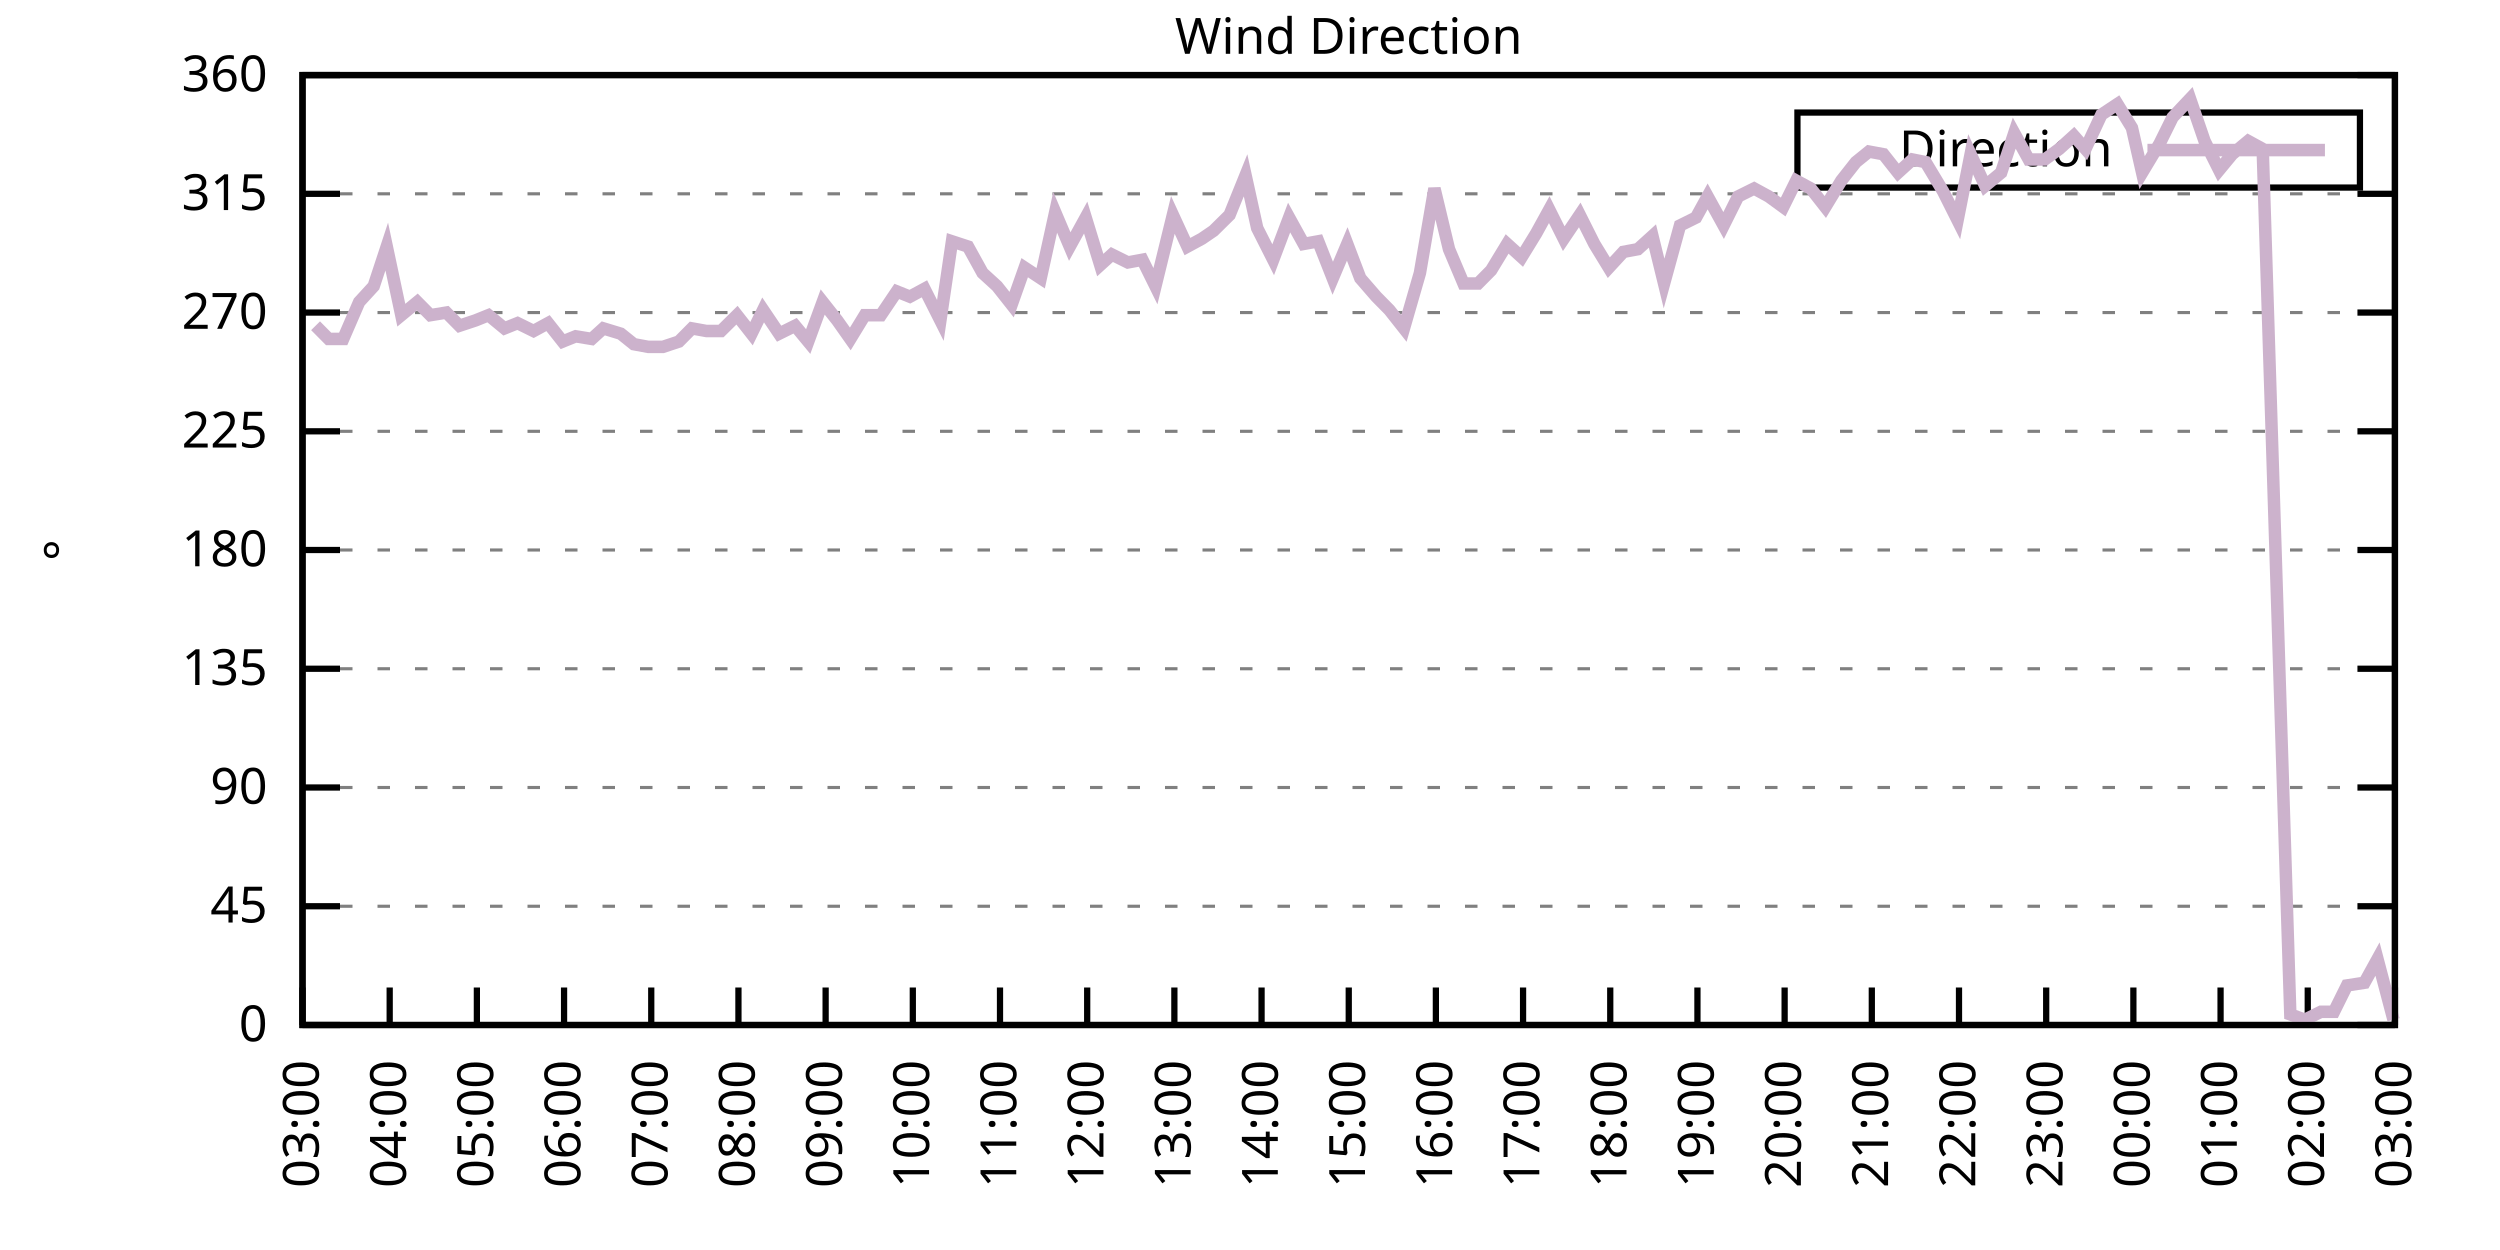
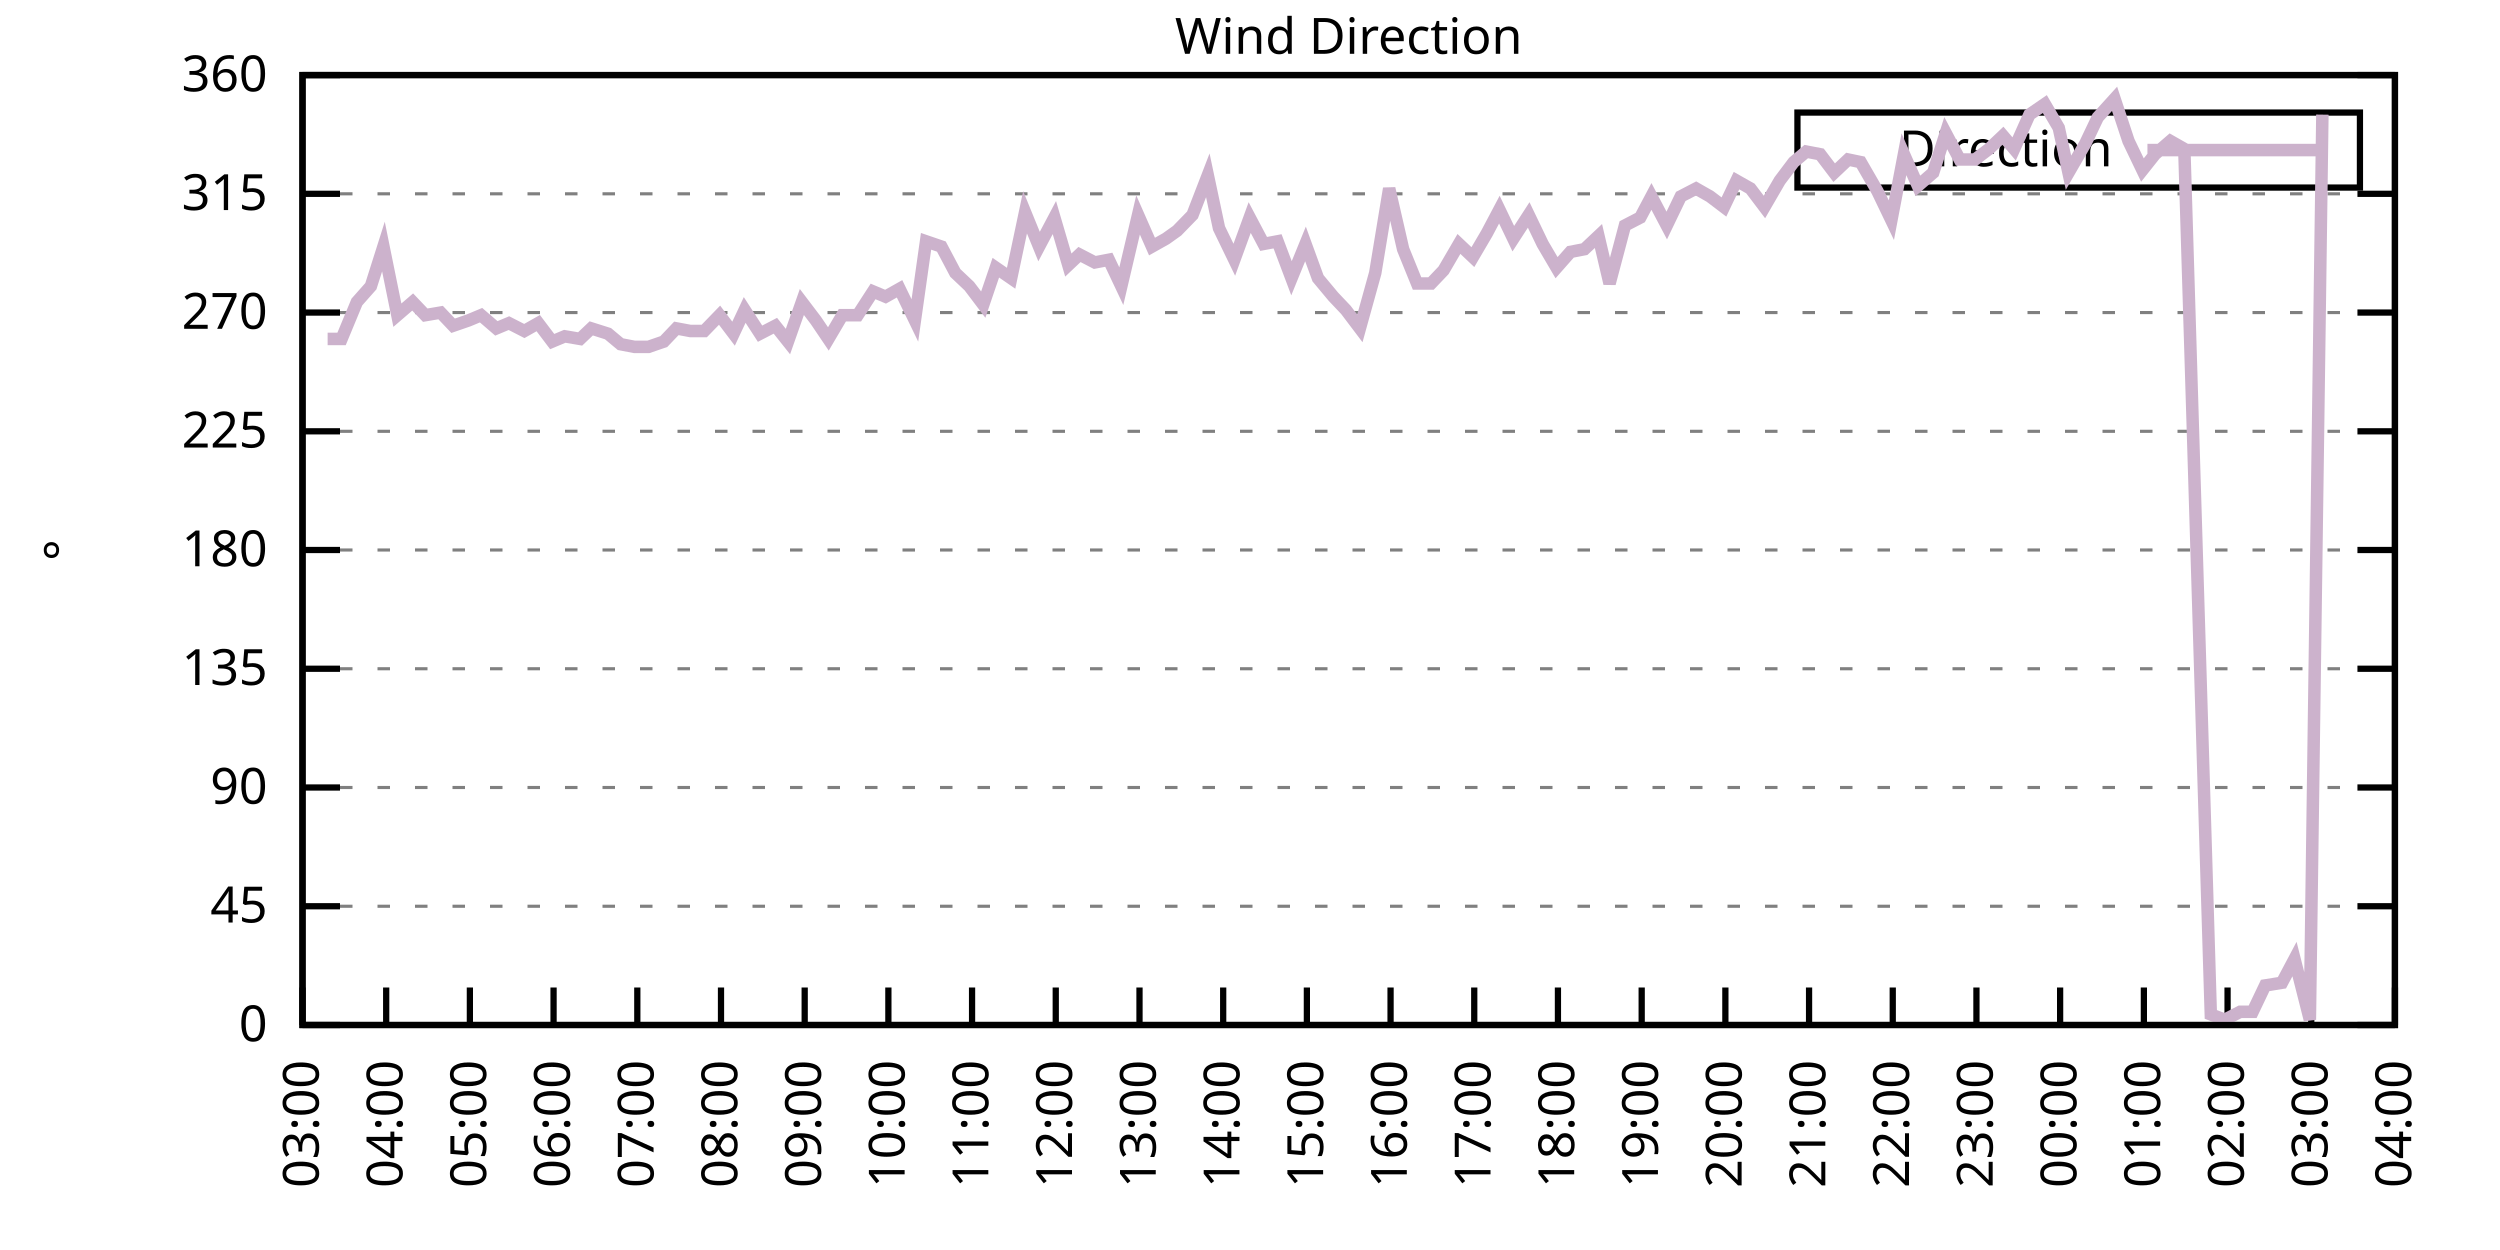
<svg xmlns="http://www.w3.org/2000/svg" xmlns:xlink="http://www.w3.org/1999/xlink" width="400" height="200" viewBox="0 0 400 200">
  <g id="gnuplot_canvas">
    <rect x="0" y="0" width="400" height="200" fill="none" />
    <defs>
      <circle id="gpDot" r="0.5" stroke-width="0.5" stroke="currentColor" />
      <path id="gpPt0" stroke-width="0.333" stroke="currentColor" d="M-1,0 h2 M0,-1 v2" />
      <path id="gpPt1" stroke-width="0.333" stroke="currentColor" d="M-1,-1 L1,1 M1,-1 L-1,1" />
      <path id="gpPt2" stroke-width="0.333" stroke="currentColor" d="M-1,0 L1,0 M0,-1 L0,1 M-1,-1 L1,1 M-1,1 L1,-1" />
      <rect id="gpPt3" stroke-width="0.333" stroke="currentColor" x="-1" y="-1" width="2" height="2" />
      <rect id="gpPt4" stroke-width="0.333" stroke="currentColor" fill="currentColor" x="-1" y="-1" width="2" height="2" />
      <circle id="gpPt5" stroke-width="0.333" stroke="currentColor" cx="0" cy="0" r="1" />
      <use xlink:href="#gpPt5" id="gpPt6" fill="currentColor" stroke="none" />
      <path id="gpPt7" stroke-width="0.333" stroke="currentColor" d="M0,-1.33 L-1.33,0.67 L1.33,0.67 z" />
      <use xlink:href="#gpPt7" id="gpPt8" fill="currentColor" stroke="none" />
      <use xlink:href="#gpPt7" id="gpPt9" stroke="currentColor" transform="rotate(180)" />
      <use xlink:href="#gpPt9" id="gpPt10" fill="currentColor" stroke="none" />
      <use xlink:href="#gpPt3" id="gpPt11" stroke="currentColor" transform="rotate(45)" />
      <use xlink:href="#gpPt11" id="gpPt12" fill="currentColor" stroke="none" />
      <path id="gpPt13" stroke-width="0.333" stroke="currentColor" d="M0,1.330 L1.265,0.411 L0.782,-1.067 L-0.782,-1.076 L-1.265,0.411 z" />
      <use xlink:href="#gpPt13" id="gpPt14" fill="currentColor" stroke="none" />
      <filter id="textbox" filterUnits="objectBoundingBox" x="0" y="0" height="1" width="1">
        <feFlood flood-color="white" flood-opacity="1" result="bgnd" />
        <feComposite in="SourceGraphic" in2="bgnd" operator="atop" />
      </filter>
      <filter id="greybox" filterUnits="objectBoundingBox" x="0" y="0" height="1" width="1">
        <feFlood flood-color="lightgrey" flood-opacity="1" result="grey" />
        <feComposite in="SourceGraphic" in2="grey" operator="atop" />
      </filter>
    </defs>
    <g fill="none" color="white" stroke="currentColor" stroke-width="1.00" stroke-linecap="butt" stroke-linejoin="miter">
</g>
    <g fill="none" color="black" stroke="currentColor" stroke-width="1.00" stroke-linecap="butt" stroke-linejoin="miter">
      <g stroke="none" shape-rendering="crispEdges">
        <polygon fill="rgb(255, 255, 255)" points="48.40,164.00 383.18,164.00 383.18,12.02 48.40,12.02 " />
      </g>
    </g>
    <g fill="none" color="black" stroke="currentColor" stroke-width="1.00" stroke-linecap="butt" stroke-linejoin="miter">
</g>
    <g fill="none" color="black" stroke="black" stroke-width="0.50" stroke-linecap="butt" stroke-linejoin="miter">
</g>
    <g fill="none" color="gray" stroke="currentColor" stroke-width="0.50" stroke-linecap="butt" stroke-linejoin="miter">
      <path stroke="gray" stroke-dasharray="2,4" class="gridline" d="M48.40,164.00 L383.19,164.00  " />
    </g>
    <g fill="none" color="gray" stroke="gray" stroke-width="1.00" stroke-linecap="butt" stroke-linejoin="miter">
</g>
    <g fill="none" color="black" stroke="currentColor" stroke-width="1.00" stroke-linecap="butt" stroke-linejoin="miter">
      <path stroke="black" d="M48.40,164.00 L54.40,164.00 M383.19,164.00 L377.19,164.00  " />
      <g transform="translate(42.80,166.60)" stroke="none" fill="black" font-family="Sans" font-size="8.00" text-anchor="end">
        <text>
          <tspan font-family="Sans"> 0</tspan>
        </text>
      </g>
    </g>
    <g fill="none" color="black" stroke="currentColor" stroke-width="1.00" stroke-linecap="butt" stroke-linejoin="miter">
</g>
    <g fill="none" color="black" stroke="black" stroke-width="0.50" stroke-linecap="butt" stroke-linejoin="miter">
</g>
    <g fill="none" color="gray" stroke="currentColor" stroke-width="0.50" stroke-linecap="butt" stroke-linejoin="miter">
      <path stroke="gray" stroke-dasharray="2,4" class="gridline" d="M48.40,145.00 L383.19,145.00  " />
    </g>
    <g fill="none" color="gray" stroke="gray" stroke-width="1.00" stroke-linecap="butt" stroke-linejoin="miter">
</g>
    <g fill="none" color="black" stroke="currentColor" stroke-width="1.00" stroke-linecap="butt" stroke-linejoin="miter">
      <path stroke="black" d="M48.40,145.00 L54.40,145.00 M383.19,145.00 L377.19,145.00  " />
      <g transform="translate(42.80,147.60)" stroke="none" fill="black" font-family="Sans" font-size="8.00" text-anchor="end">
        <text>
          <tspan font-family="Sans"> 45</tspan>
        </text>
      </g>
    </g>
    <g fill="none" color="black" stroke="currentColor" stroke-width="1.00" stroke-linecap="butt" stroke-linejoin="miter">
</g>
    <g fill="none" color="black" stroke="black" stroke-width="0.50" stroke-linecap="butt" stroke-linejoin="miter">
</g>
    <g fill="none" color="gray" stroke="currentColor" stroke-width="0.50" stroke-linecap="butt" stroke-linejoin="miter">
      <path stroke="gray" stroke-dasharray="2,4" class="gridline" d="M48.40,126.00 L383.19,126.00  " />
    </g>
    <g fill="none" color="gray" stroke="gray" stroke-width="1.00" stroke-linecap="butt" stroke-linejoin="miter">
</g>
    <g fill="none" color="black" stroke="currentColor" stroke-width="1.00" stroke-linecap="butt" stroke-linejoin="miter">
      <path stroke="black" d="M48.40,126.00 L54.40,126.00 M383.19,126.00 L377.19,126.00  " />
      <g transform="translate(42.80,128.60)" stroke="none" fill="black" font-family="Sans" font-size="8.00" text-anchor="end">
        <text>
          <tspan font-family="Sans"> 90</tspan>
        </text>
      </g>
    </g>
    <g fill="none" color="black" stroke="currentColor" stroke-width="1.00" stroke-linecap="butt" stroke-linejoin="miter">
</g>
    <g fill="none" color="black" stroke="black" stroke-width="0.50" stroke-linecap="butt" stroke-linejoin="miter">
</g>
    <g fill="none" color="gray" stroke="currentColor" stroke-width="0.50" stroke-linecap="butt" stroke-linejoin="miter">
      <path stroke="gray" stroke-dasharray="2,4" class="gridline" d="M48.40,107.00 L383.19,107.00  " />
    </g>
    <g fill="none" color="gray" stroke="gray" stroke-width="1.00" stroke-linecap="butt" stroke-linejoin="miter">
</g>
    <g fill="none" color="black" stroke="currentColor" stroke-width="1.00" stroke-linecap="butt" stroke-linejoin="miter">
      <path stroke="black" d="M48.40,107.00 L54.40,107.00 M383.19,107.00 L377.19,107.00  " />
      <g transform="translate(42.80,109.60)" stroke="none" fill="black" font-family="Sans" font-size="8.00" text-anchor="end">
        <text>
          <tspan font-family="Sans"> 135</tspan>
        </text>
      </g>
    </g>
    <g fill="none" color="black" stroke="currentColor" stroke-width="1.00" stroke-linecap="butt" stroke-linejoin="miter">
</g>
    <g fill="none" color="black" stroke="black" stroke-width="0.50" stroke-linecap="butt" stroke-linejoin="miter">
</g>
    <g fill="none" color="gray" stroke="currentColor" stroke-width="0.50" stroke-linecap="butt" stroke-linejoin="miter">
      <path stroke="gray" stroke-dasharray="2,4" class="gridline" d="M48.40,88.00 L383.19,88.00  " />
    </g>
    <g fill="none" color="gray" stroke="gray" stroke-width="1.00" stroke-linecap="butt" stroke-linejoin="miter">
</g>
    <g fill="none" color="black" stroke="currentColor" stroke-width="1.00" stroke-linecap="butt" stroke-linejoin="miter">
      <path stroke="black" d="M48.40,88.00 L54.40,88.00 M383.19,88.00 L377.19,88.00  " />
      <g transform="translate(42.80,90.60)" stroke="none" fill="black" font-family="Sans" font-size="8.00" text-anchor="end">
        <text>
          <tspan font-family="Sans"> 180</tspan>
        </text>
      </g>
    </g>
    <g fill="none" color="black" stroke="currentColor" stroke-width="1.00" stroke-linecap="butt" stroke-linejoin="miter">
</g>
    <g fill="none" color="black" stroke="black" stroke-width="0.50" stroke-linecap="butt" stroke-linejoin="miter">
</g>
    <g fill="none" color="gray" stroke="currentColor" stroke-width="0.50" stroke-linecap="butt" stroke-linejoin="miter">
      <path stroke="gray" stroke-dasharray="2,4" class="gridline" d="M48.40,69.01 L383.19,69.01  " />
    </g>
    <g fill="none" color="gray" stroke="gray" stroke-width="1.00" stroke-linecap="butt" stroke-linejoin="miter">
</g>
    <g fill="none" color="black" stroke="currentColor" stroke-width="1.00" stroke-linecap="butt" stroke-linejoin="miter">
      <path stroke="black" d="M48.40,69.01 L54.40,69.01 M383.19,69.01 L377.19,69.01  " />
      <g transform="translate(42.80,71.61)" stroke="none" fill="black" font-family="Sans" font-size="8.00" text-anchor="end">
        <text>
          <tspan font-family="Sans"> 225</tspan>
        </text>
      </g>
    </g>
    <g fill="none" color="black" stroke="currentColor" stroke-width="1.00" stroke-linecap="butt" stroke-linejoin="miter">
</g>
    <g fill="none" color="black" stroke="black" stroke-width="0.50" stroke-linecap="butt" stroke-linejoin="miter">
</g>
    <g fill="none" color="gray" stroke="currentColor" stroke-width="0.50" stroke-linecap="butt" stroke-linejoin="miter">
      <path stroke="gray" stroke-dasharray="2,4" class="gridline" d="M48.40,50.01 L383.19,50.01  " />
    </g>
    <g fill="none" color="gray" stroke="gray" stroke-width="1.00" stroke-linecap="butt" stroke-linejoin="miter">
</g>
    <g fill="none" color="black" stroke="currentColor" stroke-width="1.00" stroke-linecap="butt" stroke-linejoin="miter">
      <path stroke="black" d="M48.40,50.01 L54.40,50.01 M383.19,50.01 L377.19,50.01  " />
      <g transform="translate(42.80,52.61)" stroke="none" fill="black" font-family="Sans" font-size="8.00" text-anchor="end">
        <text>
          <tspan font-family="Sans"> 270</tspan>
        </text>
      </g>
    </g>
    <g fill="none" color="black" stroke="currentColor" stroke-width="1.00" stroke-linecap="butt" stroke-linejoin="miter">
</g>
    <g fill="none" color="black" stroke="black" stroke-width="0.50" stroke-linecap="butt" stroke-linejoin="miter">
</g>
    <g fill="none" color="gray" stroke="currentColor" stroke-width="0.50" stroke-linecap="butt" stroke-linejoin="miter">
      <path stroke="gray" stroke-dasharray="2,4" class="gridline" d="M48.40,31.01 L383.19,31.01  " />
    </g>
    <g fill="none" color="gray" stroke="gray" stroke-width="1.00" stroke-linecap="butt" stroke-linejoin="miter">
</g>
    <g fill="none" color="black" stroke="currentColor" stroke-width="1.00" stroke-linecap="butt" stroke-linejoin="miter">
      <path stroke="black" d="M48.40,31.01 L54.40,31.01 M383.19,31.01 L377.19,31.01  " />
      <g transform="translate(42.80,33.61)" stroke="none" fill="black" font-family="Sans" font-size="8.00" text-anchor="end">
        <text>
          <tspan font-family="Sans"> 315</tspan>
        </text>
      </g>
    </g>
    <g fill="none" color="black" stroke="currentColor" stroke-width="1.00" stroke-linecap="butt" stroke-linejoin="miter">
</g>
    <g fill="none" color="black" stroke="black" stroke-width="0.50" stroke-linecap="butt" stroke-linejoin="miter">
</g>
    <g fill="none" color="gray" stroke="currentColor" stroke-width="0.50" stroke-linecap="butt" stroke-linejoin="miter">
      <path stroke="gray" stroke-dasharray="2,4" class="gridline" d="M48.40,12.01 L383.19,12.01  " />
    </g>
    <g fill="none" color="gray" stroke="gray" stroke-width="1.00" stroke-linecap="butt" stroke-linejoin="miter">
</g>
    <g fill="none" color="black" stroke="currentColor" stroke-width="1.00" stroke-linecap="butt" stroke-linejoin="miter">
      <path stroke="black" d="M48.40,12.01 L54.40,12.01 M383.19,12.01 L377.19,12.01  " />
      <g transform="translate(42.80,14.61)" stroke="none" fill="black" font-family="Sans" font-size="8.00" text-anchor="end">
        <text>
          <tspan font-family="Sans"> 360</tspan>
        </text>
      </g>
    </g>
    <g fill="none" color="black" stroke="currentColor" stroke-width="1.00" stroke-linecap="butt" stroke-linejoin="miter">
      <path stroke="black" d="M48.40,164.00 L48.40,158.00  " />
      <g transform="translate(51.00,169.60) rotate(270.00)" stroke="none" fill="black" font-family="Sans" font-size="8.00" text-anchor="end">
        <text>
          <tspan font-family="Sans">03:00</tspan>
        </text>
      </g>
    </g>
    <g fill="none" color="black" stroke="currentColor" stroke-width="1.00" stroke-linecap="butt" stroke-linejoin="miter">
-       <path stroke="black" d="M62.35,164.00 L62.35,158.00  " />
-       <g transform="translate(64.95,169.60) rotate(270.00)" stroke="none" fill="black" font-family="Sans" font-size="8.00" text-anchor="end">
+       <path stroke="black" d="M61.79,164.00 L61.79,158.00  " />
+       <g transform="translate(64.39,169.60) rotate(270.00)" stroke="none" fill="black" font-family="Sans" font-size="8.00" text-anchor="end">
        <text>
          <tspan font-family="Sans">04:00</tspan>
        </text>
      </g>
    </g>
    <g fill="none" color="black" stroke="currentColor" stroke-width="1.00" stroke-linecap="butt" stroke-linejoin="miter">
-       <path stroke="black" d="M76.30,164.00 L76.30,158.00  " />
-       <g transform="translate(78.90,169.60) rotate(270.00)" stroke="none" fill="black" font-family="Sans" font-size="8.00" text-anchor="end">
+       <path stroke="black" d="M75.18,164.00 L75.18,158.00  " />
+       <g transform="translate(77.78,169.60) rotate(270.00)" stroke="none" fill="black" font-family="Sans" font-size="8.00" text-anchor="end">
        <text>
          <tspan font-family="Sans">05:00</tspan>
        </text>
      </g>
    </g>
    <g fill="none" color="black" stroke="currentColor" stroke-width="1.00" stroke-linecap="butt" stroke-linejoin="miter">
-       <path stroke="black" d="M90.25,164.00 L90.25,158.00  " />
-       <g transform="translate(92.85,169.60) rotate(270.00)" stroke="none" fill="black" font-family="Sans" font-size="8.00" text-anchor="end">
+       <path stroke="black" d="M88.57,164.00 L88.57,158.00  " />
+       <g transform="translate(91.17,169.60) rotate(270.00)" stroke="none" fill="black" font-family="Sans" font-size="8.00" text-anchor="end">
        <text>
          <tspan font-family="Sans">06:00</tspan>
        </text>
      </g>
    </g>
    <g fill="none" color="black" stroke="currentColor" stroke-width="1.00" stroke-linecap="butt" stroke-linejoin="miter">
-       <path stroke="black" d="M104.20,164.00 L104.20,158.00  " />
-       <g transform="translate(106.80,169.60) rotate(270.00)" stroke="none" fill="black" font-family="Sans" font-size="8.00" text-anchor="end">
+       <path stroke="black" d="M101.97,164.00 L101.97,158.00  " />
+       <g transform="translate(104.57,169.60) rotate(270.00)" stroke="none" fill="black" font-family="Sans" font-size="8.00" text-anchor="end">
        <text>
          <tspan font-family="Sans">07:00</tspan>
        </text>
      </g>
    </g>
    <g fill="none" color="black" stroke="currentColor" stroke-width="1.00" stroke-linecap="butt" stroke-linejoin="miter">
-       <path stroke="black" d="M118.15,164.00 L118.15,158.00  " />
-       <g transform="translate(120.75,169.60) rotate(270.00)" stroke="none" fill="black" font-family="Sans" font-size="8.00" text-anchor="end">
+       <path stroke="black" d="M115.36,164.00 L115.36,158.00  " />
+       <g transform="translate(117.96,169.60) rotate(270.00)" stroke="none" fill="black" font-family="Sans" font-size="8.00" text-anchor="end">
        <text>
          <tspan font-family="Sans">08:00</tspan>
        </text>
      </g>
    </g>
    <g fill="none" color="black" stroke="currentColor" stroke-width="1.00" stroke-linecap="butt" stroke-linejoin="miter">
-       <path stroke="black" d="M132.10,164.00 L132.10,158.00  " />
-       <g transform="translate(134.70,169.60) rotate(270.00)" stroke="none" fill="black" font-family="Sans" font-size="8.00" text-anchor="end">
+       <path stroke="black" d="M128.75,164.00 L128.75,158.00  " />
+       <g transform="translate(131.35,169.60) rotate(270.00)" stroke="none" fill="black" font-family="Sans" font-size="8.00" text-anchor="end">
        <text>
          <tspan font-family="Sans">09:00</tspan>
        </text>
      </g>
    </g>
    <g fill="none" color="black" stroke="currentColor" stroke-width="1.00" stroke-linecap="butt" stroke-linejoin="miter">
-       <path stroke="black" d="M146.05,164.00 L146.05,158.00  " />
-       <g transform="translate(148.65,169.60) rotate(270.00)" stroke="none" fill="black" font-family="Sans" font-size="8.00" text-anchor="end">
+       <path stroke="black" d="M142.14,164.00 L142.14,158.00  " />
+       <g transform="translate(144.74,169.60) rotate(270.00)" stroke="none" fill="black" font-family="Sans" font-size="8.00" text-anchor="end">
        <text>
          <tspan font-family="Sans">10:00</tspan>
        </text>
      </g>
    </g>
    <g fill="none" color="black" stroke="currentColor" stroke-width="1.00" stroke-linecap="butt" stroke-linejoin="miter">
-       <path stroke="black" d="M160.00,164.00 L160.00,158.00  " />
-       <g transform="translate(162.60,169.60) rotate(270.00)" stroke="none" fill="black" font-family="Sans" font-size="8.00" text-anchor="end">
+       <path stroke="black" d="M155.53,164.00 L155.53,158.00  " />
+       <g transform="translate(158.13,169.60) rotate(270.00)" stroke="none" fill="black" font-family="Sans" font-size="8.00" text-anchor="end">
        <text>
          <tspan font-family="Sans">11:00</tspan>
        </text>
      </g>
    </g>
    <g fill="none" color="black" stroke="currentColor" stroke-width="1.00" stroke-linecap="butt" stroke-linejoin="miter">
-       <path stroke="black" d="M173.95,164.00 L173.95,158.00  " />
-       <g transform="translate(176.55,169.60) rotate(270.00)" stroke="none" fill="black" font-family="Sans" font-size="8.00" text-anchor="end">
+       <path stroke="black" d="M168.92,164.00 L168.92,158.00  " />
+       <g transform="translate(171.52,169.60) rotate(270.00)" stroke="none" fill="black" font-family="Sans" font-size="8.00" text-anchor="end">
        <text>
          <tspan font-family="Sans">12:00</tspan>
        </text>
      </g>
    </g>
    <g fill="none" color="black" stroke="currentColor" stroke-width="1.00" stroke-linecap="butt" stroke-linejoin="miter">
-       <path stroke="black" d="M187.90,164.00 L187.90,158.00  " />
-       <g transform="translate(190.50,169.60) rotate(270.00)" stroke="none" fill="black" font-family="Sans" font-size="8.00" text-anchor="end">
+       <path stroke="black" d="M182.32,164.00 L182.32,158.00  " />
+       <g transform="translate(184.92,169.60) rotate(270.00)" stroke="none" fill="black" font-family="Sans" font-size="8.00" text-anchor="end">
        <text>
          <tspan font-family="Sans">13:00</tspan>
        </text>
      </g>
    </g>
    <g fill="none" color="black" stroke="currentColor" stroke-width="1.00" stroke-linecap="butt" stroke-linejoin="miter">
-       <path stroke="black" d="M201.85,164.00 L201.85,158.00  " />
-       <g transform="translate(204.45,169.60) rotate(270.00)" stroke="none" fill="black" font-family="Sans" font-size="8.00" text-anchor="end">
+       <path stroke="black" d="M195.71,164.00 L195.71,158.00  " />
+       <g transform="translate(198.31,169.60) rotate(270.00)" stroke="none" fill="black" font-family="Sans" font-size="8.00" text-anchor="end">
        <text>
          <tspan font-family="Sans">14:00</tspan>
        </text>
      </g>
    </g>
    <g fill="none" color="black" stroke="currentColor" stroke-width="1.00" stroke-linecap="butt" stroke-linejoin="miter">
-       <path stroke="black" d="M215.80,164.00 L215.80,158.00  " />
-       <g transform="translate(218.40,169.60) rotate(270.00)" stroke="none" fill="black" font-family="Sans" font-size="8.00" text-anchor="end">
+       <path stroke="black" d="M209.10,164.00 L209.10,158.00  " />
+       <g transform="translate(211.70,169.60) rotate(270.00)" stroke="none" fill="black" font-family="Sans" font-size="8.00" text-anchor="end">
        <text>
          <tspan font-family="Sans">15:00</tspan>
        </text>
      </g>
    </g>
    <g fill="none" color="black" stroke="currentColor" stroke-width="1.00" stroke-linecap="butt" stroke-linejoin="miter">
-       <path stroke="black" d="M229.74,164.00 L229.74,158.00  " />
-       <g transform="translate(232.34,169.60) rotate(270.00)" stroke="none" fill="black" font-family="Sans" font-size="8.00" text-anchor="end">
+       <path stroke="black" d="M222.49,164.00 L222.49,158.00  " />
+       <g transform="translate(225.09,169.60) rotate(270.00)" stroke="none" fill="black" font-family="Sans" font-size="8.00" text-anchor="end">
        <text>
          <tspan font-family="Sans">16:00</tspan>
        </text>
      </g>
    </g>
    <g fill="none" color="black" stroke="currentColor" stroke-width="1.00" stroke-linecap="butt" stroke-linejoin="miter">
-       <path stroke="black" d="M243.69,164.00 L243.69,158.00  " />
-       <g transform="translate(246.29,169.60) rotate(270.00)" stroke="none" fill="black" font-family="Sans" font-size="8.00" text-anchor="end">
+       <path stroke="black" d="M235.88,164.00 L235.88,158.00  " />
+       <g transform="translate(238.48,169.60) rotate(270.00)" stroke="none" fill="black" font-family="Sans" font-size="8.00" text-anchor="end">
        <text>
          <tspan font-family="Sans">17:00</tspan>
        </text>
      </g>
    </g>
    <g fill="none" color="black" stroke="currentColor" stroke-width="1.00" stroke-linecap="butt" stroke-linejoin="miter">
-       <path stroke="black" d="M257.64,164.00 L257.64,158.00  " />
-       <g transform="translate(260.24,169.60) rotate(270.00)" stroke="none" fill="black" font-family="Sans" font-size="8.00" text-anchor="end">
+       <path stroke="black" d="M249.27,164.00 L249.27,158.00  " />
+       <g transform="translate(251.87,169.60) rotate(270.00)" stroke="none" fill="black" font-family="Sans" font-size="8.00" text-anchor="end">
        <text>
          <tspan font-family="Sans">18:00</tspan>
        </text>
      </g>
    </g>
    <g fill="none" color="black" stroke="currentColor" stroke-width="1.00" stroke-linecap="butt" stroke-linejoin="miter">
-       <path stroke="black" d="M271.59,164.00 L271.59,158.00  " />
-       <g transform="translate(274.19,169.60) rotate(270.00)" stroke="none" fill="black" font-family="Sans" font-size="8.00" text-anchor="end">
+       <path stroke="black" d="M262.67,164.00 L262.67,158.00  " />
+       <g transform="translate(265.27,169.60) rotate(270.00)" stroke="none" fill="black" font-family="Sans" font-size="8.00" text-anchor="end">
        <text>
          <tspan font-family="Sans">19:00</tspan>
        </text>
      </g>
    </g>
    <g fill="none" color="black" stroke="currentColor" stroke-width="1.00" stroke-linecap="butt" stroke-linejoin="miter">
-       <path stroke="black" d="M285.54,164.00 L285.54,158.00  " />
-       <g transform="translate(288.14,169.60) rotate(270.00)" stroke="none" fill="black" font-family="Sans" font-size="8.00" text-anchor="end">
+       <path stroke="black" d="M276.06,164.00 L276.06,158.00  " />
+       <g transform="translate(278.66,169.60) rotate(270.00)" stroke="none" fill="black" font-family="Sans" font-size="8.00" text-anchor="end">
        <text>
          <tspan font-family="Sans">20:00</tspan>
        </text>
      </g>
    </g>
    <g fill="none" color="black" stroke="currentColor" stroke-width="1.00" stroke-linecap="butt" stroke-linejoin="miter">
-       <path stroke="black" d="M299.49,164.00 L299.49,158.00  " />
-       <g transform="translate(302.09,169.60) rotate(270.00)" stroke="none" fill="black" font-family="Sans" font-size="8.00" text-anchor="end">
+       <path stroke="black" d="M289.45,164.00 L289.45,158.00  " />
+       <g transform="translate(292.05,169.60) rotate(270.00)" stroke="none" fill="black" font-family="Sans" font-size="8.00" text-anchor="end">
        <text>
          <tspan font-family="Sans">21:00</tspan>
        </text>
      </g>
    </g>
    <g fill="none" color="black" stroke="currentColor" stroke-width="1.00" stroke-linecap="butt" stroke-linejoin="miter">
-       <path stroke="black" d="M313.44,164.00 L313.44,158.00  " />
-       <g transform="translate(316.04,169.60) rotate(270.00)" stroke="none" fill="black" font-family="Sans" font-size="8.00" text-anchor="end">
+       <path stroke="black" d="M302.84,164.00 L302.84,158.00  " />
+       <g transform="translate(305.44,169.60) rotate(270.00)" stroke="none" fill="black" font-family="Sans" font-size="8.00" text-anchor="end">
        <text>
          <tspan font-family="Sans">22:00</tspan>
        </text>
      </g>
    </g>
    <g fill="none" color="black" stroke="currentColor" stroke-width="1.00" stroke-linecap="butt" stroke-linejoin="miter">
-       <path stroke="black" d="M327.39,164.00 L327.39,158.00  " />
-       <g transform="translate(329.99,169.60) rotate(270.00)" stroke="none" fill="black" font-family="Sans" font-size="8.00" text-anchor="end">
+       <path stroke="black" d="M316.23,164.00 L316.23,158.00  " />
+       <g transform="translate(318.83,169.60) rotate(270.00)" stroke="none" fill="black" font-family="Sans" font-size="8.00" text-anchor="end">
        <text>
          <tspan font-family="Sans">23:00</tspan>
        </text>
      </g>
    </g>
    <g fill="none" color="black" stroke="currentColor" stroke-width="1.00" stroke-linecap="butt" stroke-linejoin="miter">
-       <path stroke="black" d="M341.34,164.00 L341.34,158.00  " />
-       <g transform="translate(343.94,169.60) rotate(270.00)" stroke="none" fill="black" font-family="Sans" font-size="8.00" text-anchor="end">
+       <path stroke="black" d="M329.62,164.00 L329.62,158.00  " />
+       <g transform="translate(332.22,169.60) rotate(270.00)" stroke="none" fill="black" font-family="Sans" font-size="8.00" text-anchor="end">
        <text>
          <tspan font-family="Sans">00:00</tspan>
        </text>
      </g>
    </g>
    <g fill="none" color="black" stroke="currentColor" stroke-width="1.00" stroke-linecap="butt" stroke-linejoin="miter">
-       <path stroke="black" d="M355.29,164.00 L355.29,158.00  " />
-       <g transform="translate(357.89,169.60) rotate(270.00)" stroke="none" fill="black" font-family="Sans" font-size="8.00" text-anchor="end">
+       <path stroke="black" d="M343.02,164.00 L343.02,158.00  " />
+       <g transform="translate(345.62,169.60) rotate(270.00)" stroke="none" fill="black" font-family="Sans" font-size="8.00" text-anchor="end">
        <text>
          <tspan font-family="Sans">01:00</tspan>
        </text>
      </g>
    </g>
    <g fill="none" color="black" stroke="currentColor" stroke-width="1.00" stroke-linecap="butt" stroke-linejoin="miter">
-       <path stroke="black" d="M369.24,164.00 L369.24,158.00  " />
-       <g transform="translate(371.84,169.60) rotate(270.00)" stroke="none" fill="black" font-family="Sans" font-size="8.00" text-anchor="end">
+       <path stroke="black" d="M356.41,164.00 L356.41,158.00  " />
+       <g transform="translate(359.01,169.60) rotate(270.00)" stroke="none" fill="black" font-family="Sans" font-size="8.00" text-anchor="end">
        <text>
          <tspan font-family="Sans">02:00</tspan>
+         </text>
+       </g>
+     </g>
+     <g fill="none" color="black" stroke="currentColor" stroke-width="1.00" stroke-linecap="butt" stroke-linejoin="miter">
+       <path stroke="black" d="M369.80,164.00 L369.80,158.00  " />
+       <g transform="translate(372.40,169.60) rotate(270.00)" stroke="none" fill="black" font-family="Sans" font-size="8.00" text-anchor="end">
+         <text>
+           <tspan font-family="Sans">03:00</tspan>
        </text>
      </g>
    </g>
    <g fill="none" color="black" stroke="currentColor" stroke-width="1.00" stroke-linecap="butt" stroke-linejoin="miter">
      <path stroke="black" d="M383.19,164.00 L383.19,158.00  " />
      <g transform="translate(385.79,169.60) rotate(270.00)" stroke="none" fill="black" font-family="Sans" font-size="8.00" text-anchor="end">
        <text>
-           <tspan font-family="Sans">03:00</tspan>
+           <tspan font-family="Sans">04:00</tspan>
        </text>
      </g>
    </g>
    <g fill="none" color="black" stroke="currentColor" stroke-width="1.00" stroke-linecap="butt" stroke-linejoin="miter">
</g>
    <g fill="none" color="black" stroke="currentColor" stroke-width="1.00" stroke-linecap="butt" stroke-linejoin="miter">
      <path stroke="black" d="M48.40,12.01 L48.40,164.00 L383.19,164.00 L383.19,12.01 L48.40,12.01 Z  " />
    </g>
    <g fill="none" color="black" stroke="currentColor" stroke-width="1.00" stroke-linecap="butt" stroke-linejoin="miter">
</g>
    <g fill="none" color="black" stroke="currentColor" stroke-width="1.00" stroke-linecap="butt" stroke-linejoin="miter">
      <path stroke="black" d="M287.59,30.01 L287.59,18.01 L377.59,18.01 L377.59,30.01 L287.59,30.01 Z  " />
    </g>
    <g id="Wind_direction_plot_1">
      <g fill="none" color="white" stroke="black" stroke-width="2.00" stroke-linecap="butt" stroke-linejoin="miter">
</g>
      <g fill="none" color="black" stroke="currentColor" stroke-width="2.00" stroke-linecap="butt" stroke-linejoin="miter">
        <g transform="translate(337.99,26.61)" stroke="none" fill="black" font-family="Sans" font-size="8.00" text-anchor="end">
          <text>
            <tspan font-family="Sans">Direction</tspan>
          </text>
        </g>
      </g>
      <g fill="none" color="black" stroke="currentColor" stroke-width="2.00" stroke-linecap="butt" stroke-linejoin="miter">
-         <path stroke="rgb(204, 178, 204)" d="M343.59,24.01 L371.99,24.01 M50.49,52.12 L52.58,54.23 L54.91,54.23 L57.47,48.32 L59.79,45.79 L61.88,39.45   L64.21,50.43 L66.77,48.32 L68.86,50.43 L71.42,50.01 L73.51,52.12 L76.07,51.27 L78.16,50.43 L80.72,52.54   L82.81,51.70 L85.37,52.96 L87.69,51.70 L90.02,54.65 L92.11,53.81 L94.67,54.23 L96.53,52.54 L99.32,53.39   L101.41,55.07 L103.73,55.50 L106.06,55.50 L108.62,54.65 L110.71,52.54 L113.03,52.96 L115.36,52.96 L117.92,50.43   L120.24,53.39 L122.10,49.59 L124.66,53.39 L127.22,52.12 L129.31,54.65 L131.63,48.32 L133.96,51.27 L136.05,54.23   L138.37,50.43 L140.93,50.43 L143.49,46.63 L145.58,47.47 L147.91,46.21 L150.46,51.27 L152.32,38.61 L154.88,39.45   L157.21,43.67 L159.53,45.79 L161.86,48.74 L163.95,42.83 L166.51,44.52 L168.83,33.96 L171.16,39.45 L173.71,34.81   L176.04,42.41 L177.90,40.72 L180.46,41.99 L182.78,41.56 L184.87,45.79 L187.66,34.39 L189.99,39.45 L192.31,38.19   L194.17,36.92 L196.73,34.39 L199.29,28.05 L201.15,36.50 L203.71,41.56 L206.26,34.81 L208.59,39.03 L210.91,38.61   L213.24,44.52 L215.56,39.03 L217.65,44.52 L220.21,47.47 L222.30,49.59 L224.63,52.54 L227.19,43.67 L229.51,30.16   L231.84,39.87 L234.16,45.36 L236.49,45.36 L238.58,43.25 L241.14,39.03 L243.46,41.14 L245.79,37.34 L247.88,33.54   L250.20,38.19 L252.76,34.39 L255.09,39.03 L257.41,42.83 L259.74,40.30 L262.06,39.87 L264.39,37.76 L266.25,45.36   L268.80,36.08 L271.36,34.81 L273.22,31.43 L275.78,36.08 L278.10,31.43 L280.66,30.16 L282.99,31.43 L285.31,33.12   L287.40,28.90 L289.73,30.16 L292.05,33.12 L294.61,28.90 L296.94,25.94 L299.03,24.25 L301.35,24.68 L303.68,27.63   L306.00,25.52 L308.09,25.94 L310.88,30.59 L313.21,35.23 L315.30,24.68 L317.63,29.74 L320.18,27.63 L322.28,21.30   L324.60,25.52 L327.16,25.52 L329.48,23.83 L331.81,21.72 L333.67,23.83 L336.23,18.34 L338.78,16.65 L341.11,20.45   L342.74,27.63 L345.53,22.99 L347.62,18.77 L350.41,15.81 L352.73,22.56 L355.06,27.21 L357.15,24.68 L359.71,22.56   L362.03,23.83 L366.45,162.31 L368.78,163.16 L371.33,161.89 L373.43,161.89 L375.52,157.67 L378.31,157.24 L380.40,153.45   L382.96,163.16  " />
+         <path stroke="rgb(204, 178, 204)" d="M343.59,24.01 L371.99,24.01 M52.42,54.23 L54.65,54.23 L57.10,48.32 L59.34,45.79 L61.35,39.45 L63.58,50.43   L66.03,48.32 L68.04,50.43 L70.50,50.01 L72.50,52.12 L74.96,51.27 L76.97,50.43 L79.42,52.54 L81.43,51.70   L83.89,52.96 L86.12,51.70 L88.35,54.65 L90.36,53.81 L92.82,54.23 L94.60,52.54 L97.28,53.39 L99.29,55.07   L101.52,55.50 L103.75,55.50 L106.21,54.65 L108.22,52.54 L110.45,52.96 L112.68,52.96 L115.13,50.43 L117.37,53.39   L119.15,49.59 L121.61,53.39 L124.06,52.12 L126.07,54.65 L128.30,48.32 L130.54,51.27 L132.54,54.23 L134.78,50.43   L137.23,50.43 L139.69,46.63 L141.69,47.47 L143.93,46.21 L146.38,51.27 L148.17,38.61 L150.62,39.45 L152.85,43.67   L155.09,45.79 L157.32,48.74 L159.33,42.83 L161.78,44.52 L164.01,33.96 L166.25,39.45 L168.70,34.81 L170.93,42.41   L172.72,40.72 L175.17,41.99 L177.41,41.56 L179.41,45.79 L182.09,34.39 L184.32,39.45 L186.56,38.19 L188.34,36.92   L190.80,34.39 L193.25,28.05 L195.04,36.50 L197.49,41.56 L199.95,34.81 L202.18,39.03 L204.41,38.61 L206.64,44.52   L208.88,39.03 L210.88,44.52 L213.34,47.47 L215.35,49.59 L217.58,52.54 L220.04,43.67 L222.27,30.16 L224.50,39.87   L226.73,45.36 L228.96,45.36 L230.97,43.25 L233.43,39.03 L235.66,41.14 L237.89,37.34 L239.90,33.54 L242.13,38.19   L244.59,34.39 L246.82,39.03 L249.05,42.83 L251.28,40.30 L253.51,39.87 L255.75,37.76 L257.53,45.36 L259.99,36.08   L262.44,34.81 L264.23,31.43 L266.68,36.08 L268.92,31.43 L271.37,30.16 L273.60,31.43 L275.83,33.12 L277.84,28.90   L280.07,30.16 L282.31,33.12 L284.76,28.90 L286.99,25.94 L289.00,24.25 L291.23,24.68 L293.47,27.63 L295.70,25.52   L297.71,25.94 L300.39,30.59 L302.62,35.23 L304.63,24.68 L306.86,29.74 L309.31,27.63 L311.32,21.30 L313.55,25.52   L316.01,25.52 L318.24,23.83 L320.47,21.72 L322.26,23.83 L324.71,18.34 L327.17,16.65 L329.40,20.45 L330.96,27.63   L333.64,22.99 L335.65,18.77 L338.33,15.81 L340.56,22.56 L342.79,27.21 L344.80,24.68 L347.26,22.56 L349.49,23.83   L353.73,162.31 L355.96,163.16 L358.42,161.89 L360.42,161.89 L362.43,157.67 L365.11,157.24 L367.12,153.45 L369.58,163.16   L371.58,18.34  " />
      </g>
    </g>
    <g fill="none" color="black" stroke="currentColor" stroke-width="2.00" stroke-linecap="butt" stroke-linejoin="miter">
</g>
    <g fill="none" color="black" stroke="black" stroke-width="1.00" stroke-linecap="butt" stroke-linejoin="miter">
</g>
    <g fill="none" color="black" stroke="currentColor" stroke-width="1.00" stroke-linecap="butt" stroke-linejoin="miter">
      <path stroke="black" d="M48.40,12.01 L48.40,164.00 L383.19,164.00 L383.19,12.01 L48.40,12.01 Z  " />
      <g transform="translate(12.80,88.01) rotate(270.00)" stroke="none" fill="black" font-family="Sans" font-size="8.00" text-anchor="middle">
        <text>
          <tspan font-family="Sans">°</tspan>
        </text>
      </g>
    </g>
    <g fill="none" color="black" stroke="currentColor" stroke-width="1.00" stroke-linecap="butt" stroke-linejoin="miter">
</g>
    <g fill="none" color="black" stroke="currentColor" stroke-width="1.00" stroke-linecap="butt" stroke-linejoin="miter">
      <g transform="translate(215.79,8.61)" stroke="none" fill="black" font-family="Sans" font-size="8.00" text-anchor="middle">
        <text>
          <tspan font-family="Sans">Wind Direction</tspan>
        </text>
      </g>
    </g>
    <g fill="none" color="black" stroke="currentColor" stroke-width="1.00" stroke-linecap="butt" stroke-linejoin="miter">
</g>
  </g>
</svg>
